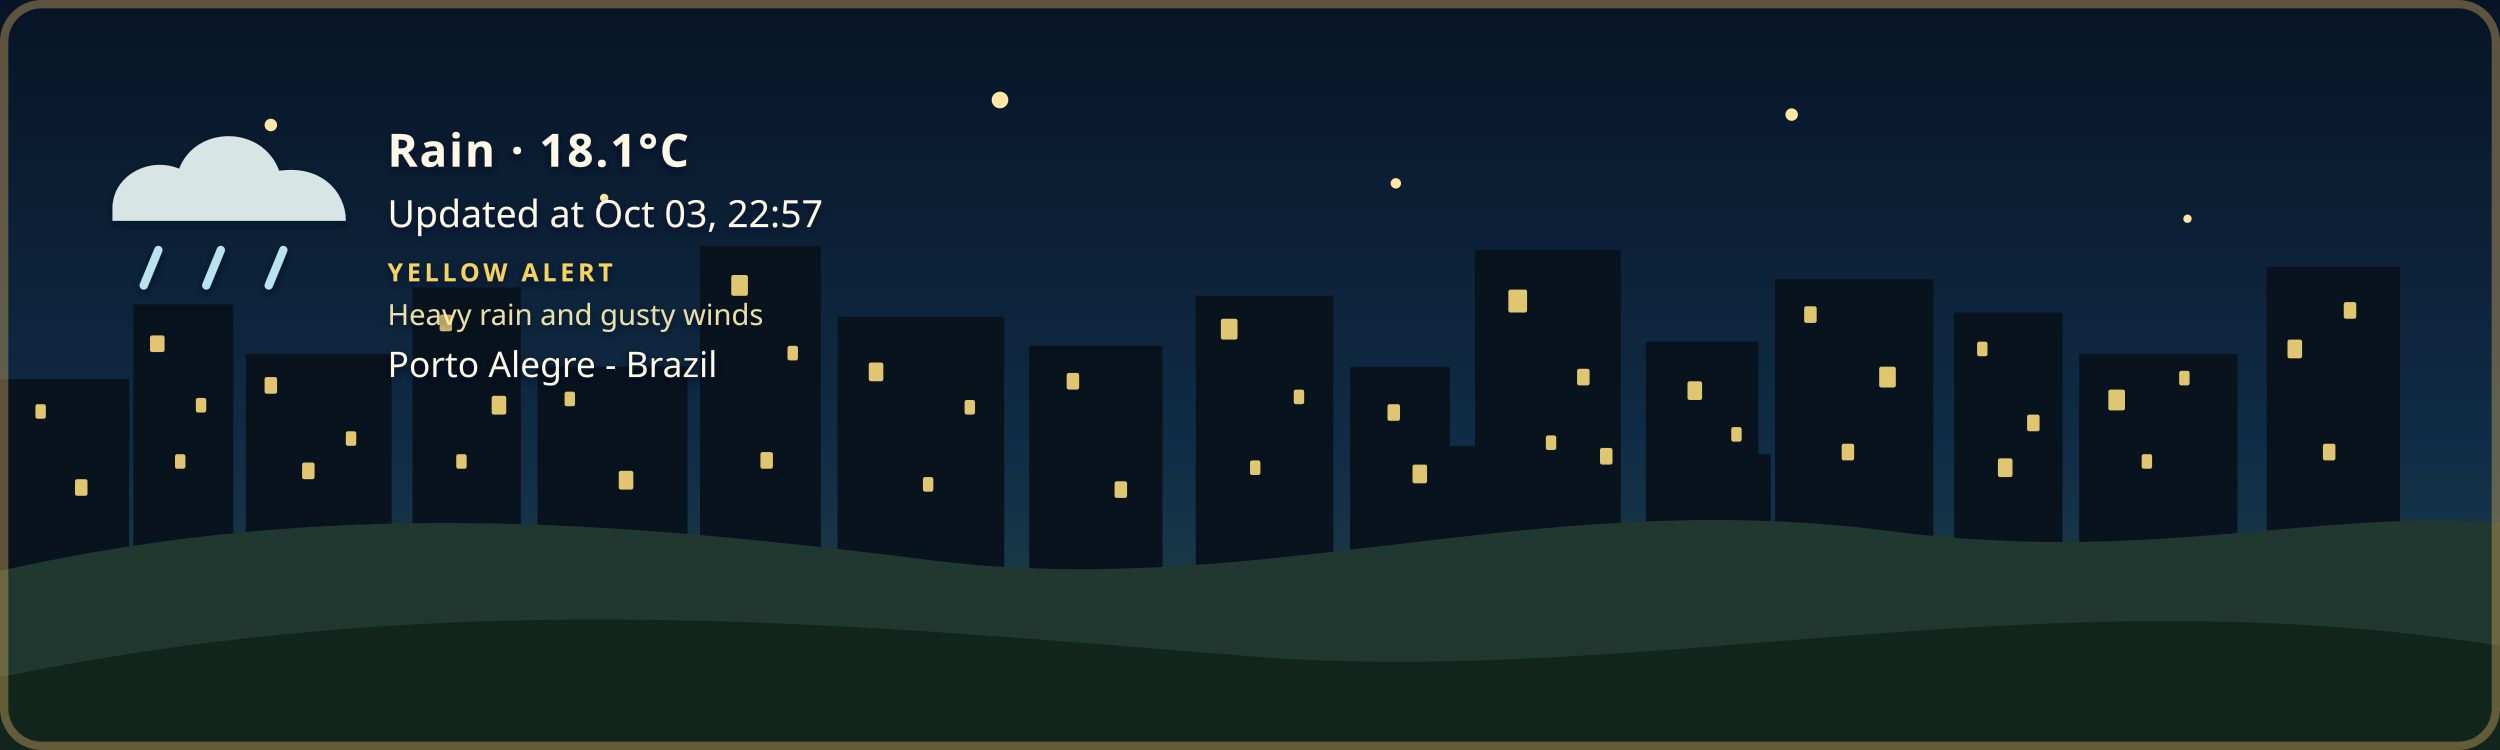
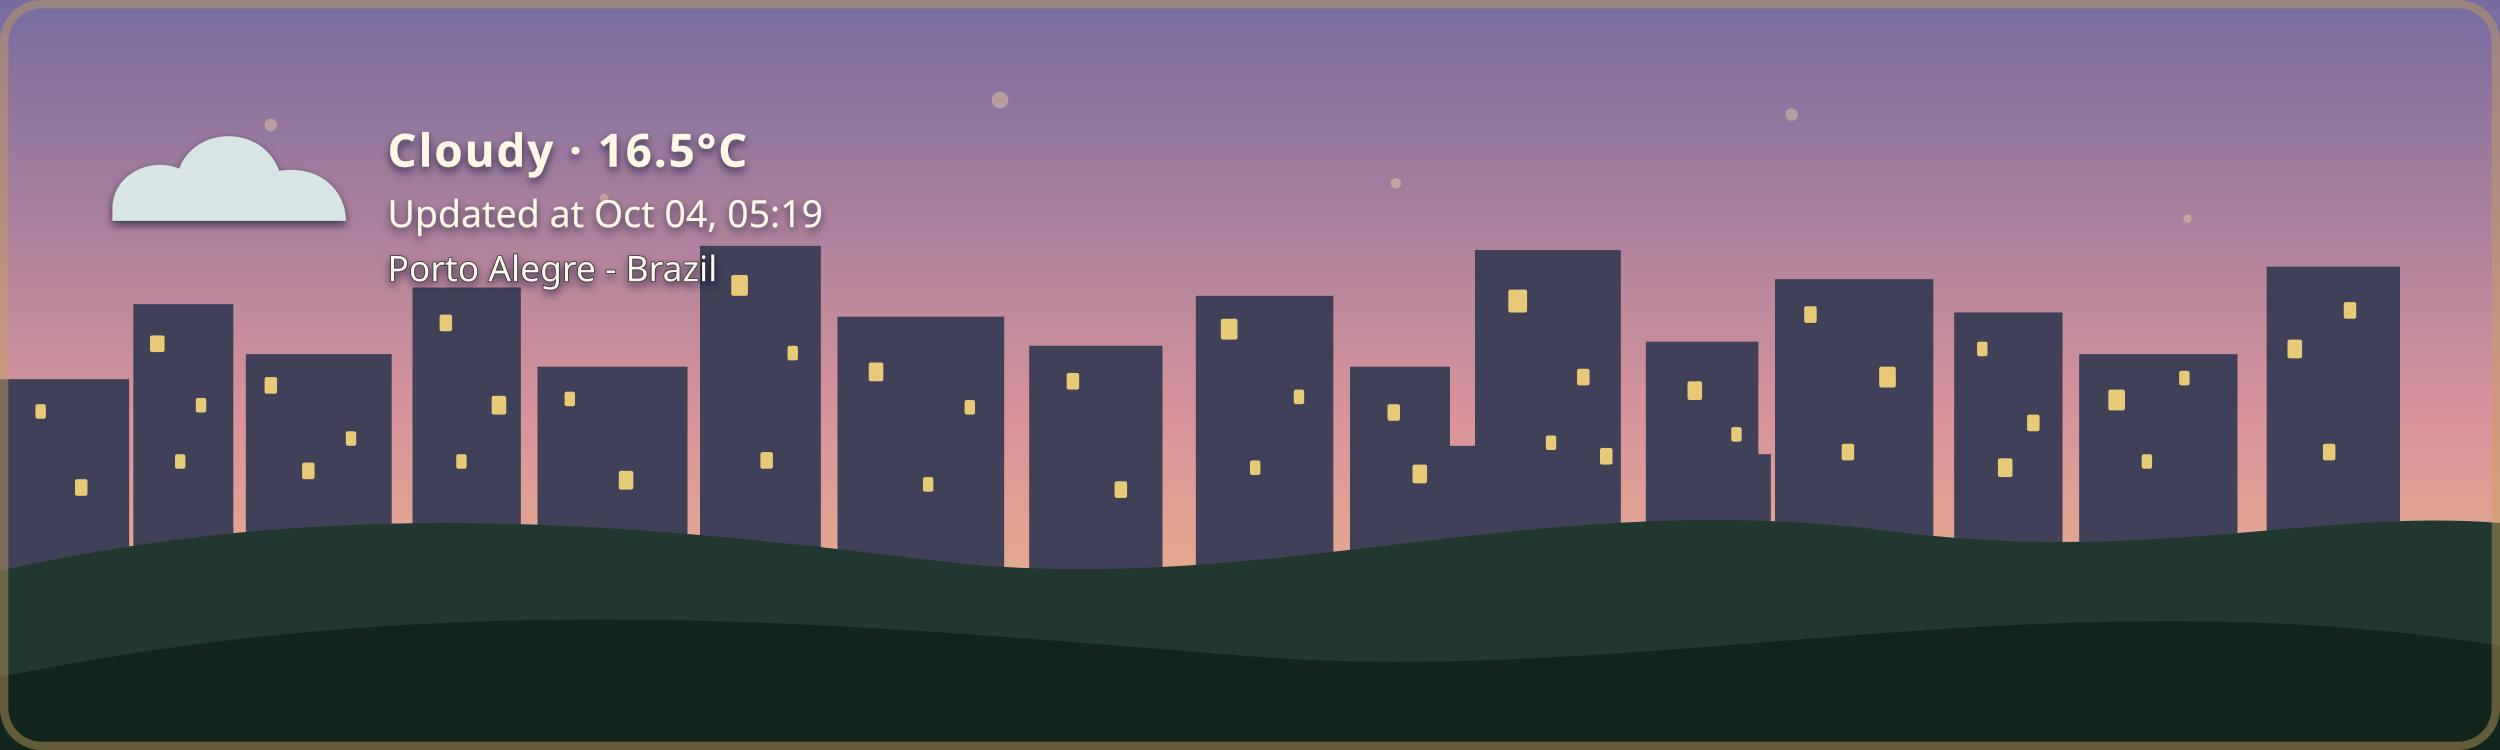
- <svg xmlns="http://www.w3.org/2000/svg" width="1200" height="360" viewBox="0 0 1200 360" role="img" aria-labelledby="title description" class="github-time-night weather-rain alert-yellow" data-temperature="18.1°C" lang="en-US">
+ <svg xmlns="http://www.w3.org/2000/svg" width="1200" height="360" viewBox="0 0 1200 360" role="img" aria-labelledby="title description" class="github-time-dawn weather-cloudy alert-none" data-temperature="16.5°C" lang="en-US">
  <defs>
    <linearGradient id="daySky" x1="0" y1="0" x2="0" y2="1">
      <stop offset="0%" stop-color="#87c9e8" />
      <stop offset="65%" stop-color="#f6d99a" />
      <stop offset="100%" stop-color="#f4b66e" />
    </linearGradient>
    <linearGradient id="sunsetSky" x1="0" y1="0" x2="0" y2="1">
      <stop offset="0%" stop-color="#4d568f" />
      <stop offset="55%" stop-color="#d46a66" />
      <stop offset="100%" stop-color="#f4a259" />
    </linearGradient>
    <linearGradient id="nightSky" x1="0" y1="0" x2="0" y2="1">
      <stop offset="0%" stop-color="#071426" />
      <stop offset="60%" stop-color="#102c46" />
      <stop offset="100%" stop-color="#244b4a" />
    </linearGradient>
    <linearGradient id="dawnSky" x1="0" y1="0" x2="0" y2="1">
      <stop offset="0%" stop-color="#766b9f" />
      <stop offset="55%" stop-color="#d7939b" />
      <stop offset="100%" stop-color="#f4c280" />
    </linearGradient>
    <radialGradient id="weatherSunFill" cx="35%" cy="30%" r="72%">
      <stop offset="0%" stop-color="#fff4b8" />
      <stop offset="58%" stop-color="#ffdc7a" />
      <stop offset="100%" stop-color="#f2b84f" />
    </radialGradient>
    <linearGradient id="weatherMoonFill" x1="0" y1="0" x2="1" y2="1">
      <stop offset="0%" stop-color="#fff4bd" />
      <stop offset="62%" stop-color="#ffe08a" />
      <stop offset="100%" stop-color="#e9b957" />
    </linearGradient>
    <filter id="weatherContentShadow" x="-20" y="-20" width="500" height="180" filterUnits="userSpaceOnUse">
      <feGaussianBlur in="SourceAlpha" stdDeviation="2" result="shadowBlur" />
      <feOffset in="shadowBlur" dx="0" dy="2" result="shadowOffset" />
      <feFlood flood-color="#071426" flood-opacity="0.65" result="shadowColor" />
      <feComposite in="shadowColor" in2="shadowOffset" operator="in" result="shadow" />
      <feMerge>
        <feMergeNode in="shadow" />
        <feMergeNode in="SourceGraphic" />
      </feMerge>
    </filter>
  </defs>
  <style>
    /* The sky state is updated by the GitHub Action based on local time. */

    .sky {
      animation: none !important;
    }

    .github-time-day .day-sky,
    .github-time-sunset .sunset-sky,
    .github-time-night .night-sky,
    .github-time-dawn .dawn-sky {
      opacity: 1;
    }

    .github-time-day .sunset-sky,
    .github-time-day .night-sky,
    .github-time-day .dawn-sky,
    .github-time-sunset .day-sky,
    .github-time-sunset .night-sky,
    .github-time-sunset .dawn-sky,
    .github-time-night .day-sky,
    .github-time-night .sunset-sky,
    .github-time-night .dawn-sky,
    .github-time-dawn .day-sky,
    .github-time-dawn .sunset-sky,
    .github-time-dawn .night-sky {
      opacity: 0;
    }

    .github-time-day .day-sky,
    .github-time-sunset .sunset-sky,
    .github-time-night .night-sky,
    .github-time-dawn .dawn-sky {
      animation: sky-fade-in 2.5s ease both !important;
    }

    .weather-effect {
      display: none;
    }

    .github-time-night.weather-clear .weather-moon,
    .github-time-day.weather-clear .weather-sun,
    .github-time-sunset.weather-clear .weather-sun,
    .github-time-dawn.weather-clear .weather-sun,
    .weather-cloudy .weather-cloud,
    .weather-rain .weather-cloud,
    .weather-rain .weather-rainfall,
    .weather-wind-rain .weather-cloud,
    .weather-wind-rain .weather-wind,
    .weather-wind-rain .weather-wind-rainfall,
    .weather-storm .weather-cloud,
    .weather-storm .weather-rainfall,
    .weather-storm .weather-lightning,
    .weather-snow .weather-cloud,
    .weather-snow .weather-snowfall {
      display: block;
    }

    .weather-sun {
      transform-box: fill-box;
      transform-origin: center;
      animation: weather-pulse 4s ease-in-out infinite;
    }

    .weather-moon {
      animation: moon-glow 4s ease-in-out infinite;
    }

    .weather-cloud path {
      animation: cloud-drift 8s ease-in-out infinite alternate;
    }

    .weather-rainfall path {
      animation: rain-fall 1.4s linear infinite;
    }

    .weather-rainfall path:nth-child(2) {
      animation-delay: 0.35s;
    }

    .weather-rainfall path:nth-child(3) {
      animation-delay: 0.7s;
    }

    .weather-wind-rainfall path {
      animation: wind-rain-fall 1.15s linear infinite;
    }

    .weather-wind-rainfall path:nth-child(2) {
      animation-delay: 0.3s;
    }

    .weather-wind-rainfall path:nth-child(3) {
      animation-delay: 0.6s;
    }

    .weather-wind path {
      animation: wind-sweep 1.8s ease-in-out infinite;
    }

    .weather-wind path:nth-child(2) {
      animation-delay: 0.45s;
    }

    .weather-snowfall circle {
      animation: snow-fall 3s ease-in-out infinite;
    }

    .weather-snowfall circle:nth-child(2) {
      animation-delay: 1s;
    }

    .weather-snowfall circle:nth-child(3) {
      animation-delay: 2s;
    }

    .weather-lightning {
      animation: lightning-flash 4s ease-in-out infinite;
    }

    svg.github-time-day .city-back,
    svg.github-time-day .city-mid {
      fill: #36545a;
    }

    svg.github-time-sunset .city-back,
    svg.github-time-sunset .city-mid {
      fill: #303247;
    }

    svg.github-time-night .city-back,
    svg.github-time-night .city-mid {
      fill: #08131d;
    }

    svg.github-time-dawn .city-back,
    svg.github-time-dawn .city-mid {
      fill: #404158;
    }

    .city-window {
      opacity: 0;
      fill: #f8d97a;
    }

    svg.github-time-night .city-window,
    svg.github-time-dawn .city-window,
    svg.github-time-sunset .city-window {
      opacity: 0.9;
    }

    .city-window rect {
      animation: city-window-toggle-a 20s steps(1, end) infinite;
    }

    .city-window rect:nth-child(3n) {
      animation-name: city-window-toggle-b;
      animation-delay: -4s;
    }

    .city-window rect:nth-child(4n) {
      animation-name: city-window-toggle-c;
      animation-delay: -9s;
    }

    .city-window rect:nth-child(5n) {
      animation-name: city-window-toggle-d;
      animation-delay: -13s;
    }

    .city-window rect:nth-child(7n) {
      animation-name: city-window-toggle-e;
      animation-delay: -17s;
    }

    #weather-alert-level,
    #weather-alert-detail {
      display: none;
    }

    svg.alert-yellow #weather-alert-level,
    svg.alert-yellow #weather-alert-detail,
    svg.alert-orange #weather-alert-level,
    svg.alert-orange #weather-alert-detail,
    svg.alert-red #weather-alert-level,
    svg.alert-red #weather-alert-detail {
      display: block;
    }

    svg.alert-yellow #weather-alert-level {
      fill: #f4d35e;
    }

    svg.alert-yellow #weather-alert-detail {
      fill: #fff3b3;
    }

    svg.alert-orange #weather-alert-level {
      fill: #f9a74f;
    }

    svg.alert-orange #weather-alert-detail {
      fill: #ffd0a0;
    }

    svg.alert-red #weather-alert-level {
      fill: #ff675c;
    }

    svg.alert-red #weather-alert-detail {
      fill: #ffc2bf;
    }

    #weather-description,
    #weather-time,
    #weather-alert-level,
    #weather-alert-detail,
    #weather-location {
      animation: info-fade-in 1.5s ease both;
      font-family: sans-serif;
    }

    #weather-description {
      letter-spacing: 0.04em;
    }

    @keyframes sky-fade-in {
      from {
        opacity: 0;
      }

      to {
        opacity: 1;
      }
    }

    @keyframes info-fade-in {
      from {
        opacity: 0;
        transform: translateY(6px);
      }

      to {
        opacity: 1;
        transform: translateY(0);
      }
    }

    @keyframes weather-pulse {
      0%,
      100% {
        opacity: 0.85;
        transform: scale(0.96);
      }

      50% {
        opacity: 1;
        transform: scale(1.04);
      }
    }

    @keyframes moon-glow {
      0%,
      100% {
        opacity: 0.8;
      }

      50% {
        opacity: 1;
      }
    }

    @keyframes cloud-drift {
      from {
        transform: translateX(-5px);
      }

      to {
        transform: translateX(8px);
      }
    }

    @keyframes rain-fall {
      0% {
        opacity: 0;
        transform: translateY(-7px);
      }

      25%,
      75% {
        opacity: 1;
      }

      100% {
        opacity: 0;
        transform: translateY(10px);
      }
    }

    @keyframes wind-rain-fall {
      0% {
        opacity: 0;
        transform: translate(-6px, -5px);
      }

      25%,
      75% {
        opacity: 1;
      }

      100% {
        opacity: 0;
        transform: translate(8px, 10px);
      }
    }

    @keyframes wind-sweep {
      0%,
      100% {
        opacity: 0.3;
        transform: translateX(-7px);
      }

      50% {
        opacity: 1;
        transform: translateX(6px);
      }
    }

    @keyframes snow-fall {
      0%,
      100% {
        opacity: 0.35;
        transform: translateY(-5px);
      }

      50% {
        opacity: 1;
        transform: translate(5px, 8px);
      }
    }

    @keyframes lightning-flash {
      0%,
      88%,
      100% {
        opacity: 0;
      }

      90%,
      93% {
        opacity: 1;
      }
    }

    @keyframes city-window-toggle-a {
      0%,
      19%,
      61%,
      100% {
        opacity: 1;
      }

      20%,
      60% {
        opacity: 0;
      }
    }

    @keyframes city-window-toggle-b {
      0%,
      34%,
      76%,
      100% {
        opacity: 0;
      }

      35%,
      75% {
        opacity: 1;
      }
    }

    @keyframes city-window-toggle-c {
      0%,
      24%,
      46%,
      100% {
        opacity: 1;
      }

      25%,
      45% {
        opacity: 0;
      }
    }

    @keyframes city-window-toggle-d {
      0%,
      49%,
      86%,
      100% {
        opacity: 1;
      }

      50%,
      85% {
        opacity: 0;
      }
    }

    @keyframes city-window-toggle-e {
      0%,
      14%,
      56%,
      100% {
        opacity: 0;
      }

      15%,
      55% {
        opacity: 1;
      }
    }

    .stars {
      opacity: 0;
    }

    .github-time-sunset .stars,
    .github-time-dawn .stars {
      opacity: 0.35;
    }

    .github-time-night .stars {
      opacity: 1;
    }

    .star {
      animation: twinkle 2.5s ease-in-out infinite;
      transform-box: fill-box;
      transform-origin: center;
    }

    .star:nth-child(2) {
      animation-delay: 0.5s;
    }

    .star:nth-child(3) {
      animation-delay: 1s;
    }

    .star:nth-child(4) {
      animation-delay: 1.5s;
    }

    @keyframes twinkle {
      0%,
      100% {
        opacity: 0.25;
        transform: scale(0.8);
      }

      50% {
        opacity: 1;
        transform: scale(1.25);
      }
    }

    /*
     * Disable animations when the visitor has requested reduced motion.
     */
    @media (prefers-reduced-motion: reduce) {
      .sky,
      .stars,
      .star,
      .weather-sun,
      .weather-moon,
      .weather-cloud path,
      .weather-rainfall path,
      .weather-wind-rainfall path,
      .weather-wind path,
      .weather-snowfall circle,
      .weather-lightning,
      .city-window rect,
      #weather-description,
      #weather-time,
      #weather-alert-level,
      #weather-alert-detail,
      #weather-location {
        animation: none !important;
      }
    }
  </style>
  <g id="skies">
    <rect class="sky day-sky" width="1200" height="360" fill="url(#daySky)" />
    <rect class="sky sunset-sky" width="1200" height="360" fill="url(#sunsetSky)" />
    <rect class="sky night-sky" width="1200" height="360" fill="url(#nightSky)" />
    <rect class="sky dawn-sky" width="1200" height="360" fill="url(#dawnSky)" />
  </g>
  <g class="stars" fill="#ffe8a3">
    <circle class="star" cx="130" cy="60" r="3" />
    <circle class="star" cx="290" cy="95" r="2" />
    <circle class="star" cx="480" cy="48" r="4" />
    <circle class="star" cx="670" cy="88" r="2.5" />
    <circle class="star" cx="860" cy="55" r="3" />
    <circle class="star" cx="1050" cy="105" r="2" />
  </g>
  <g class="city-shape">
    <g class="city-back">
      <rect x="0" y="182" width="62" height="94" />
      <rect x="64" y="146" width="48" height="130" />
      <rect x="118" y="170" width="70" height="106" />
      <rect x="198" y="138" width="52" height="138" />
      <rect x="258" y="176" width="72" height="100" />
      <rect x="336" y="118" width="58" height="158" />
      <rect x="402" y="152" width="80" height="124" />
      <rect x="494" y="166" width="64" height="110" />
      <rect x="574" y="142" width="66" height="134" />
      <rect x="648" y="176" width="48" height="100" />
      <rect x="708" y="120" width="70" height="156" />
      <rect x="790" y="164" width="54" height="112" />
      <rect x="852" y="134" width="76" height="142" />
      <rect x="938" y="150" width="52" height="126" />
      <rect x="998" y="170" width="76" height="106" />
      <rect x="1088" y="128" width="64" height="148" />
    </g>
    <g class="city-mid">
      <rect x="24" y="226" width="28" height="50" />
      <rect x="88" y="210" width="18" height="66" />
      <rect x="148" y="218" width="22" height="58" />
      <rect x="214" y="206" width="22" height="70" />
      <rect x="282" y="210" width="18" height="66" />
      <rect x="362" y="206" width="22" height="70" />
      <rect x="430" y="220" width="18" height="56" />
      <rect x="528" y="220" width="20" height="56" />
      <rect x="606" y="214" width="22" height="62" />
      <rect x="690" y="214" width="18" height="62" />
      <rect x="754" y="208" width="18" height="68" />
      <rect x="830" y="218" width="20" height="58" />
      <rect x="892" y="214" width="18" height="62" />
      <rect x="960" y="224" width="18" height="52" />
      <rect x="1018" y="218" width="22" height="58" />
      <rect x="1108" y="210" width="18" height="66" />
    </g>
    <g class="city-window">
      <rect x="17" y="194" width="5" height="7" rx="1" />
      <rect x="36" y="230" width="6" height="8" rx="1" />
      <rect x="72" y="161" width="7" height="8" rx="1" />
      <rect x="84" y="218" width="5" height="7" rx="1" />
      <rect x="94" y="191" width="5" height="7" rx="1" />
      <rect x="127" y="181" width="6" height="8" rx="1" />
      <rect x="145" y="222" width="6" height="8" rx="1" />
      <rect x="166" y="207" width="5" height="7" rx="1" />
      <rect x="211" y="151" width="6" height="8" rx="1" />
      <rect x="219" y="218" width="5" height="7" rx="1" />
      <rect x="236" y="190" width="7" height="9" rx="1" />
      <rect x="271" y="188" width="5" height="7" rx="1" />
      <rect x="297" y="226" width="7" height="9" rx="1" />
      <rect x="351" y="132" width="8" height="10" rx="1" />
      <rect x="365" y="217" width="6" height="8" rx="1" />
      <rect x="378" y="166" width="5" height="7" rx="1" />
      <rect x="417" y="174" width="7" height="9" rx="1" />
      <rect x="443" y="229" width="5" height="7" rx="1" />
      <rect x="463" y="192" width="5" height="7" rx="1" />
      <rect x="512" y="179" width="6" height="8" rx="1" />
      <rect x="535" y="231" width="6" height="8" rx="1" />
      <rect x="586" y="153" width="8" height="10" rx="1" />
      <rect x="600" y="221" width="5" height="7" rx="1" />
      <rect x="621" y="187" width="5" height="7" rx="1" />
      <rect x="666" y="194" width="6" height="8" rx="1" />
      <rect x="678" y="223" width="7" height="9" rx="1" />
      <rect x="724" y="139" width="9" height="11" rx="1" />
      <rect x="742" y="209" width="5" height="7" rx="1" />
      <rect x="757" y="177" width="6" height="8" rx="1" />
      <rect x="768" y="215" width="6" height="8" rx="1" />
      <rect x="810" y="183" width="7" height="9" rx="1" />
      <rect x="831" y="205" width="5" height="7" rx="1" />
      <rect x="866" y="147" width="6" height="8" rx="1" />
      <rect x="884" y="213" width="6" height="8" rx="1" />
      <rect x="902" y="176" width="8" height="10" rx="1" />
      <rect x="949" y="164" width="5" height="7" rx="1" />
      <rect x="959" y="220" width="7" height="9" rx="1" />
      <rect x="973" y="199" width="6" height="8" rx="1" />
      <rect x="1012" y="187" width="8" height="10" rx="1" />
      <rect x="1028" y="218" width="5" height="7" rx="1" />
      <rect x="1046" y="178" width="5" height="7" rx="1" />
      <rect x="1098" y="163" width="7" height="9" rx="1" />
      <rect x="1115" y="213" width="6" height="8" rx="1" />
      <rect x="1125" y="145" width="6" height="8" rx="1" />
    </g>
  </g>
  <g transform="translate(54 48)" filter="url(#weatherContentShadow)">
    <g class="weather-effect weather-sun">
      <circle cx="34" cy="34" r="23" fill="url(#weatherSunFill)" />
      <g stroke="#ffd66f" stroke-width="4" stroke-linecap="round">
        <path d="M 34 0 V 8" />
        <path d="M 34 60 V 68" />
        <path d="M 0 34 H 8" />
        <path d="M 60 34 H 68" />
        <path d="M 10 10 L 16 16" />
        <path d="M 52 52 L 58 58" />
        <path d="M 58 10 L 52 16" />
        <path d="M 16 52 L 10 58" />
      </g>
    </g>
    <g class="weather-effect weather-moon">
      <path d="M 54 4 C 38 7, 26 20, 26 36 C 26 53, 39 66, 56 66 C 65 66, 74 62, 80 56 C 76 57, 72 58, 68 58 C 51 58, 38 45, 38 28 C 38 18, 44 9, 54 4 Z" fill="url(#weatherMoonFill)" />
    </g>
    <g class="weather-effect weather-cloud" fill="#d7e5e5">
      <path d="M 0 52 C 0 36, 18 27, 32 33 C 40 12, 72 12, 80 34 C 100 31, 112 44, 112 58 H 0 Z" />
    </g>
    <g class="weather-effect weather-rainfall" stroke="#b9e3ed" stroke-width="4" stroke-linecap="round">
      <path d="M 22 72 l -7 17" />
      <path d="M 52 72 l -7 17" />
      <path d="M 82 72 l -7 17" />
    </g>
    <g class="weather-effect weather-wind-rainfall" stroke="#b9e3ed" stroke-width="4" stroke-linecap="round">
      <path d="M 50 70 l -10 19" />
      <path d="M 75 70 l -10 19" />
      <path d="M 100 70 l -10 19" />
    </g>
    <g class="weather-effect weather-wind" fill="none" stroke="#eef8ff" stroke-width="3.5" stroke-linecap="round">
      <path d="M 2 73 C 12 68, 22 68, 32 72" />
      <path d="M 2 88 C 13 83, 24 83, 34 87" />
    </g>
    <g class="weather-effect weather-lightning" fill="#ffe37b">
      <path d="M 62 68 l -14 27 h 12 l -7 20 l 24 -31 h -13 z" />
    </g>
    <g class="weather-effect weather-snowfall" fill="#eef8ff">
      <circle cx="22" cy="78" r="4" />
      <circle cx="52" cy="91" r="4" />
      <circle cx="82" cy="78" r="4" />
    </g>
-     <text id="weather-description" x="132" y="32" fill="#fff8e7" font-family="sans-serif" font-size="22" font-weight="600">Rain · 18.1°C</text>
-     <text id="weather-time" x="132" y="61" fill="#fff8e7" font-family="sans-serif" font-size="18">Updated at Oct 03, 22:57</text>
-     <text id="weather-alert-level" x="132" y="87" fill="#eaf3ff" font-family="sans-serif" font-size="12" font-weight="700" letter-spacing="1.8">YELLOW ALERT</text>
-     <text id="weather-alert-detail" x="132" y="108" fill="#eef7ff" font-family="sans-serif" font-size="14" opacity="0.9">Heavy rain and gusty winds</text>
-     <text id="weather-location" x="132" y="133" fill="#fff8e7" stroke="#071426" stroke-width="0.8" stroke-opacity="0.65" paint-order="stroke fill" font-family="sans-serif" font-size="17" font-weight="500">Porto Alegre - Brazil</text>
+     <text id="weather-description" x="132" y="32" fill="#fff8e7" font-family="sans-serif" font-size="22" font-weight="600">Cloudy · 16.5°C</text>
+     <text id="weather-time" x="132" y="61" fill="#fff8e7" font-family="sans-serif" font-size="18">Updated at Oct 04, 05:19</text>
+     <text id="weather-alert-level" x="132" y="87" fill="#eaf3ff" font-family="sans-serif" font-size="12" font-weight="700" letter-spacing="1.8" />
+     <text id="weather-alert-detail" x="132" y="108" fill="#eef7ff" font-family="sans-serif" font-size="14" opacity="0.9" />
+     <text id="weather-location" x="132" y="87" fill="#fff8e7" stroke="#071426" stroke-width="0.8" stroke-opacity="0.65" paint-order="stroke fill" font-family="sans-serif" font-size="17" font-weight="500">Porto Alegre - Brazil</text>
  </g>
  <path d="       M 0 274       C 160 238, 300 251, 440 268       C 600 290, 730 234, 900 254       C 1030 272, 1110 244, 1200 251       L 1200 360       L 0 360       Z     " fill="#20382f" />
  <path d="       M 0 325       C 220 280, 410 300, 600 315       C 790 330, 980 275, 1200 310       L 1200 360       L 0 360       Z     " fill="#12251d" />
  <rect x="2" y="2" width="1196" height="356" rx="18" fill="none" stroke="#c6a15b" stroke-width="4" stroke-opacity="0.45" />
</svg>
